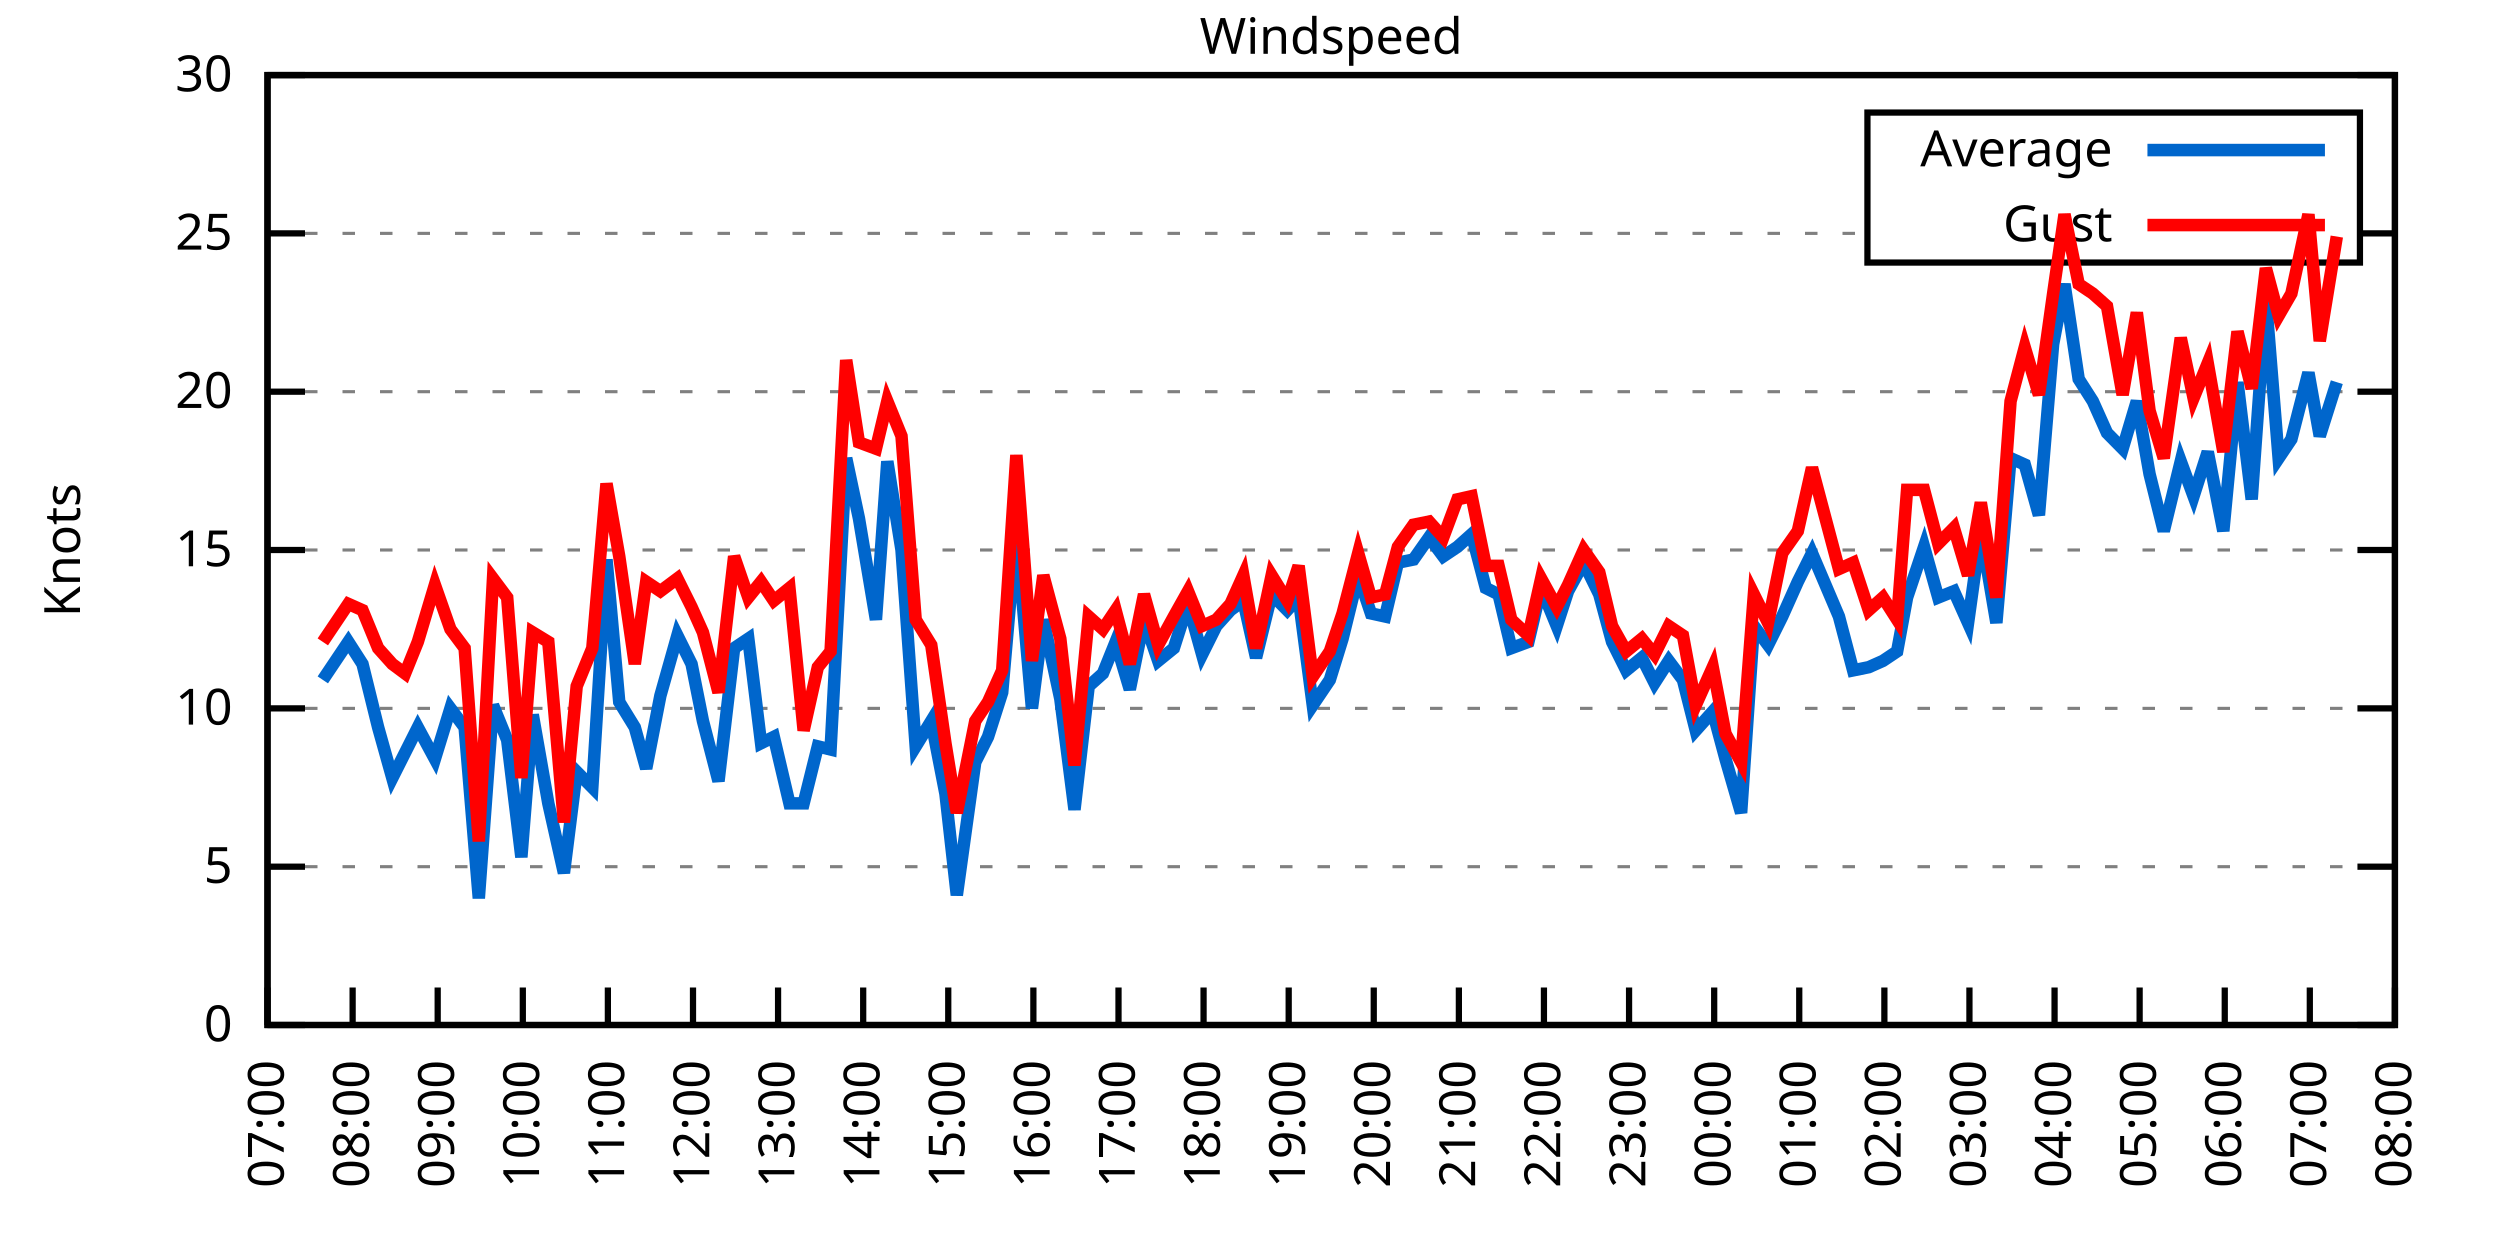
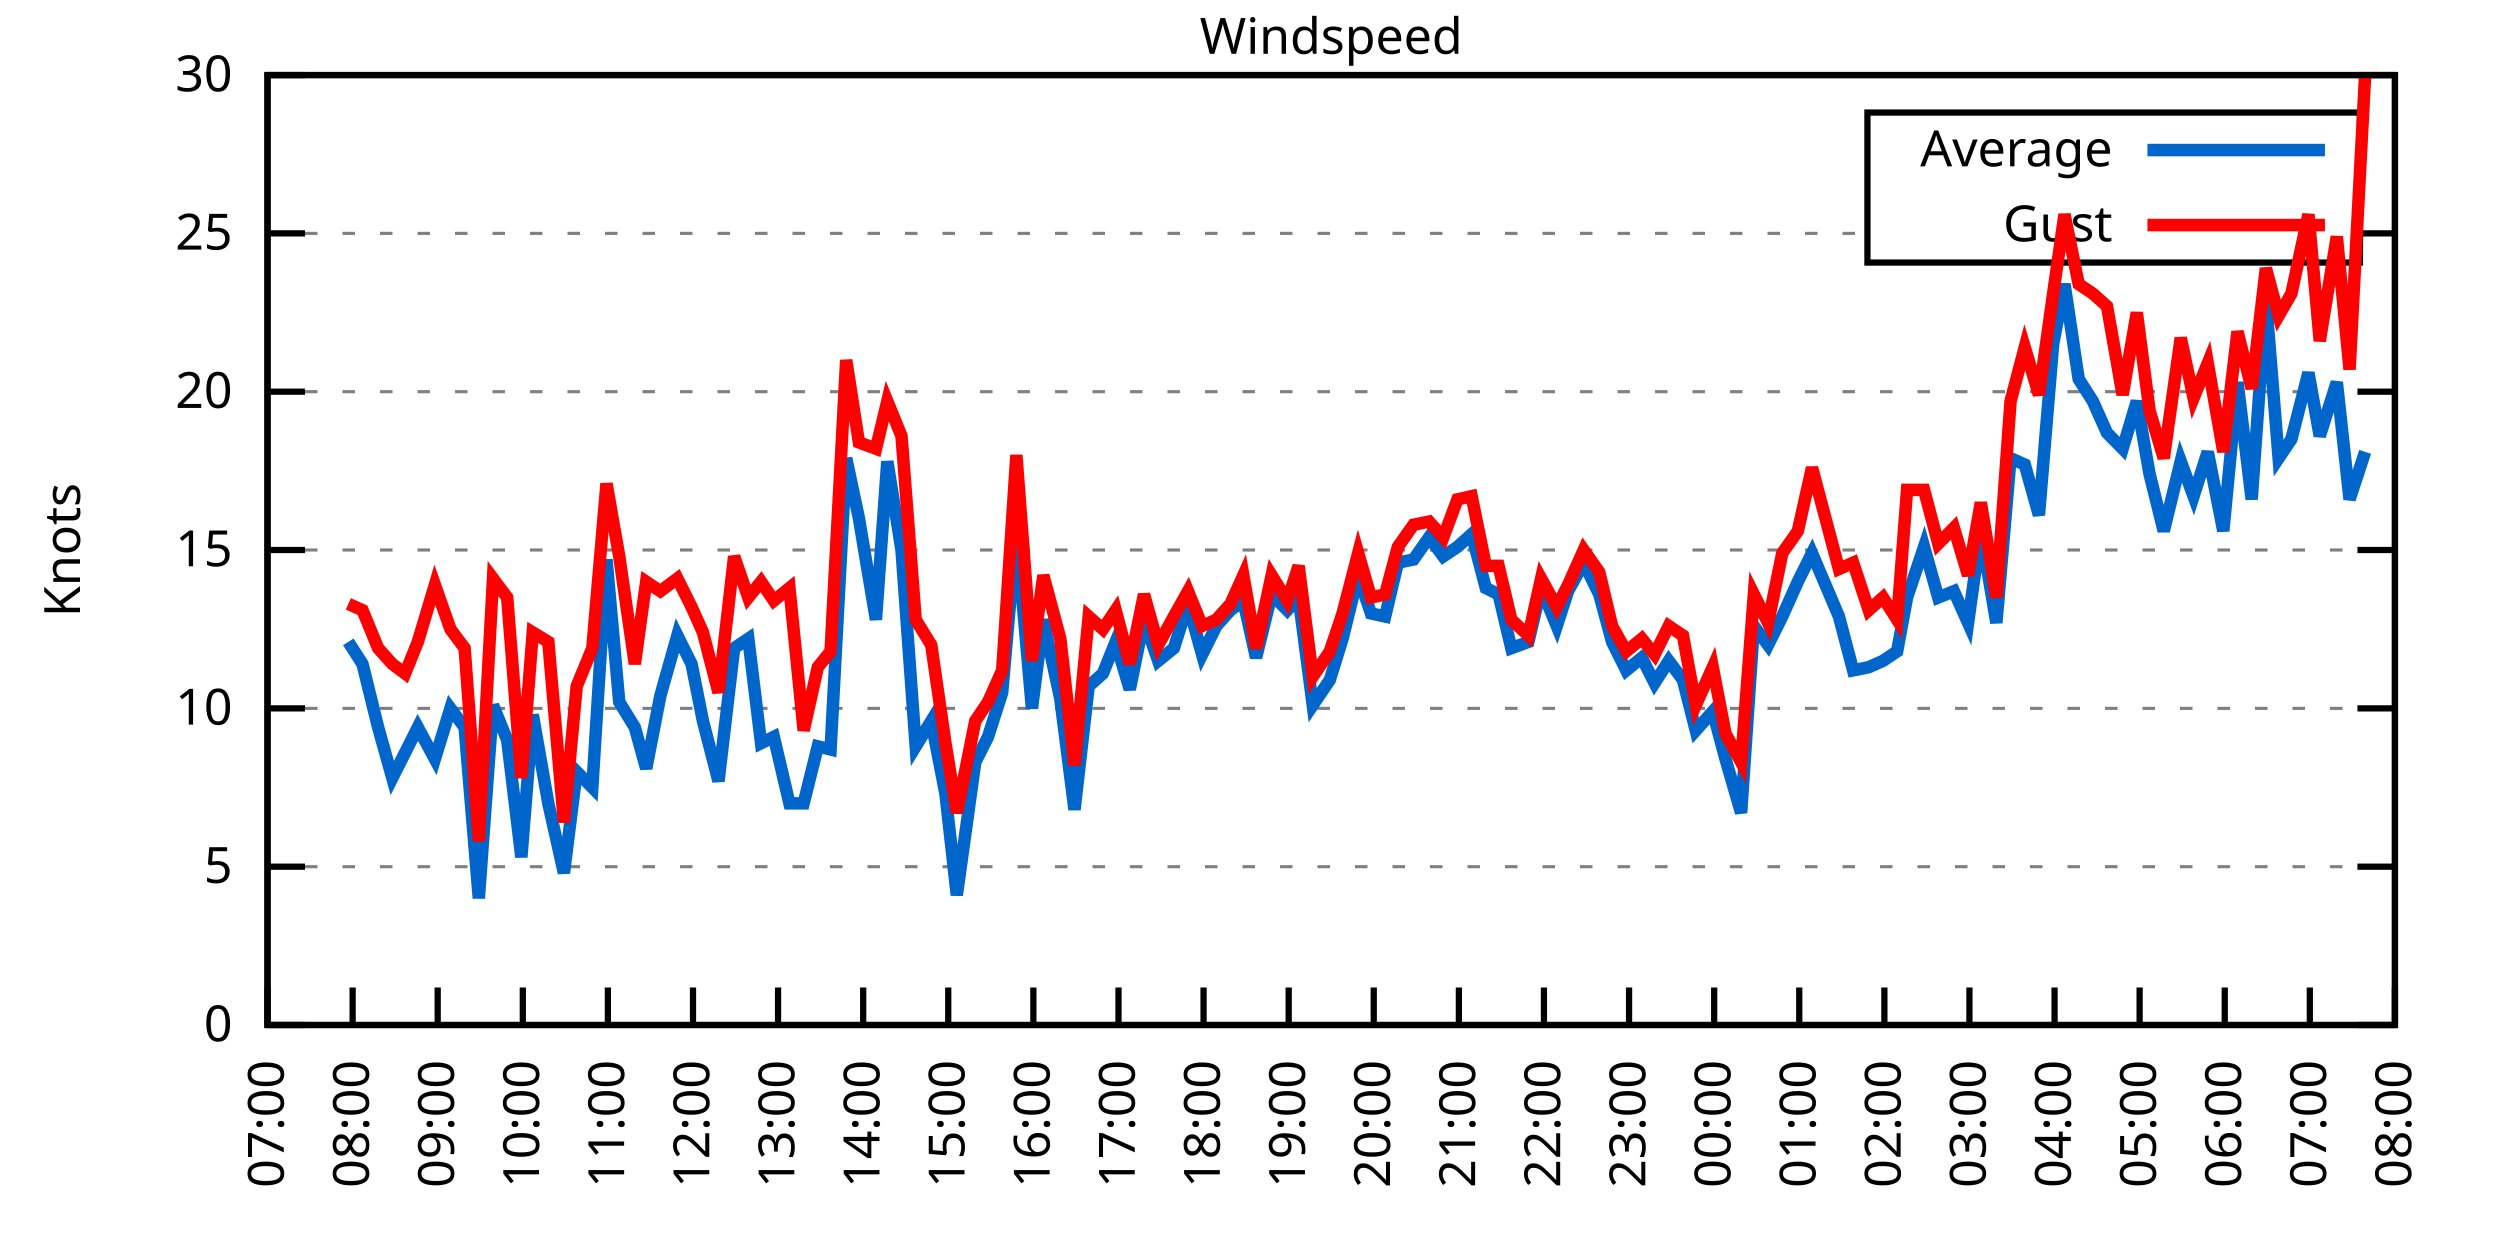
<svg xmlns="http://www.w3.org/2000/svg" xmlns:xlink="http://www.w3.org/1999/xlink" width="400" height="200" viewBox="0 0 400 200">
  <g id="gnuplot_canvas">
    <rect x="0" y="0" width="400" height="200" fill="none" />
    <defs>
      <circle id="gpDot" r="0.5" stroke-width="0.5" stroke="currentColor" />
      <path id="gpPt0" stroke-width="0.333" stroke="currentColor" d="M-1,0 h2 M0,-1 v2" />
      <path id="gpPt1" stroke-width="0.333" stroke="currentColor" d="M-1,-1 L1,1 M1,-1 L-1,1" />
      <path id="gpPt2" stroke-width="0.333" stroke="currentColor" d="M-1,0 L1,0 M0,-1 L0,1 M-1,-1 L1,1 M-1,1 L1,-1" />
      <rect id="gpPt3" stroke-width="0.333" stroke="currentColor" x="-1" y="-1" width="2" height="2" />
      <rect id="gpPt4" stroke-width="0.333" stroke="currentColor" fill="currentColor" x="-1" y="-1" width="2" height="2" />
      <circle id="gpPt5" stroke-width="0.333" stroke="currentColor" cx="0" cy="0" r="1" />
      <use xlink:href="#gpPt5" id="gpPt6" fill="currentColor" stroke="none" />
      <path id="gpPt7" stroke-width="0.333" stroke="currentColor" d="M0,-1.33 L-1.33,0.67 L1.33,0.67 z" />
      <use xlink:href="#gpPt7" id="gpPt8" fill="currentColor" stroke="none" />
      <use xlink:href="#gpPt7" id="gpPt9" stroke="currentColor" transform="rotate(180)" />
      <use xlink:href="#gpPt9" id="gpPt10" fill="currentColor" stroke="none" />
      <use xlink:href="#gpPt3" id="gpPt11" stroke="currentColor" transform="rotate(45)" />
      <use xlink:href="#gpPt11" id="gpPt12" fill="currentColor" stroke="none" />
      <path id="gpPt13" stroke-width="0.333" stroke="currentColor" d="M0,1.330 L1.265,0.411 L0.782,-1.067 L-0.782,-1.076 L-1.265,0.411 z" />
      <use xlink:href="#gpPt13" id="gpPt14" fill="currentColor" stroke="none" />
      <filter id="textbox" filterUnits="objectBoundingBox" x="0" y="0" height="1" width="1">
        <feFlood flood-color="white" flood-opacity="1" result="bgnd" />
        <feComposite in="SourceGraphic" in2="bgnd" operator="atop" />
      </filter>
      <filter id="greybox" filterUnits="objectBoundingBox" x="0" y="0" height="1" width="1">
        <feFlood flood-color="lightgrey" flood-opacity="1" result="grey" />
        <feComposite in="SourceGraphic" in2="grey" operator="atop" />
      </filter>
    </defs>
    <g fill="none" color="white" stroke="currentColor" stroke-width="1.00" stroke-linecap="butt" stroke-linejoin="miter">
</g>
    <g fill="none" color="black" stroke="currentColor" stroke-width="1.00" stroke-linecap="butt" stroke-linejoin="miter">
      <g stroke="none" shape-rendering="crispEdges">
        <polygon fill="rgb(255, 255, 255)" points="42.80,164.00 383.18,164.00 383.18,12.02 42.80,12.02 " />
      </g>
    </g>
    <g fill="none" color="black" stroke="currentColor" stroke-width="1.00" stroke-linecap="butt" stroke-linejoin="miter">
</g>
    <g fill="none" color="black" stroke="black" stroke-width="0.50" stroke-linecap="butt" stroke-linejoin="miter">
</g>
    <g fill="none" color="gray" stroke="currentColor" stroke-width="0.50" stroke-linecap="butt" stroke-linejoin="miter">
      <path stroke="gray" stroke-dasharray="2,4" class="gridline" d="M42.80,164.00 L383.19,164.00  " />
    </g>
    <g fill="none" color="gray" stroke="gray" stroke-width="1.00" stroke-linecap="butt" stroke-linejoin="miter">
</g>
    <g fill="none" color="black" stroke="currentColor" stroke-width="1.00" stroke-linecap="butt" stroke-linejoin="miter">
      <path stroke="black" d="M42.80,164.00 L48.80,164.00 M383.19,164.00 L377.19,164.00  " />
      <g transform="translate(37.20,166.60)" stroke="none" fill="black" font-family="Sans" font-size="8.00" text-anchor="end">
        <text>
          <tspan font-family="Sans"> 0</tspan>
        </text>
      </g>
    </g>
    <g fill="none" color="black" stroke="currentColor" stroke-width="1.00" stroke-linecap="butt" stroke-linejoin="miter">
</g>
    <g fill="none" color="black" stroke="black" stroke-width="0.50" stroke-linecap="butt" stroke-linejoin="miter">
</g>
    <g fill="none" color="gray" stroke="currentColor" stroke-width="0.50" stroke-linecap="butt" stroke-linejoin="miter">
      <path stroke="gray" stroke-dasharray="2,4" class="gridline" d="M42.80,138.67 L383.19,138.67  " />
    </g>
    <g fill="none" color="gray" stroke="gray" stroke-width="1.00" stroke-linecap="butt" stroke-linejoin="miter">
</g>
    <g fill="none" color="black" stroke="currentColor" stroke-width="1.00" stroke-linecap="butt" stroke-linejoin="miter">
      <path stroke="black" d="M42.80,138.67 L48.80,138.67 M383.19,138.67 L377.19,138.67  " />
      <g transform="translate(37.20,141.27)" stroke="none" fill="black" font-family="Sans" font-size="8.00" text-anchor="end">
        <text>
          <tspan font-family="Sans"> 5</tspan>
        </text>
      </g>
    </g>
    <g fill="none" color="black" stroke="currentColor" stroke-width="1.00" stroke-linecap="butt" stroke-linejoin="miter">
</g>
    <g fill="none" color="black" stroke="black" stroke-width="0.50" stroke-linecap="butt" stroke-linejoin="miter">
</g>
    <g fill="none" color="gray" stroke="currentColor" stroke-width="0.50" stroke-linecap="butt" stroke-linejoin="miter">
      <path stroke="gray" stroke-dasharray="2,4" class="gridline" d="M42.80,113.34 L383.19,113.34  " />
    </g>
    <g fill="none" color="gray" stroke="gray" stroke-width="1.00" stroke-linecap="butt" stroke-linejoin="miter">
</g>
    <g fill="none" color="black" stroke="currentColor" stroke-width="1.00" stroke-linecap="butt" stroke-linejoin="miter">
      <path stroke="black" d="M42.80,113.34 L48.80,113.34 M383.19,113.34 L377.19,113.34  " />
      <g transform="translate(37.20,115.94)" stroke="none" fill="black" font-family="Sans" font-size="8.00" text-anchor="end">
        <text>
          <tspan font-family="Sans"> 10</tspan>
        </text>
      </g>
    </g>
    <g fill="none" color="black" stroke="currentColor" stroke-width="1.00" stroke-linecap="butt" stroke-linejoin="miter">
</g>
    <g fill="none" color="black" stroke="black" stroke-width="0.50" stroke-linecap="butt" stroke-linejoin="miter">
</g>
    <g fill="none" color="gray" stroke="currentColor" stroke-width="0.50" stroke-linecap="butt" stroke-linejoin="miter">
      <path stroke="gray" stroke-dasharray="2,4" class="gridline" d="M42.80,88.00 L383.19,88.00  " />
    </g>
    <g fill="none" color="gray" stroke="gray" stroke-width="1.00" stroke-linecap="butt" stroke-linejoin="miter">
</g>
    <g fill="none" color="black" stroke="currentColor" stroke-width="1.00" stroke-linecap="butt" stroke-linejoin="miter">
      <path stroke="black" d="M42.80,88.00 L48.80,88.00 M383.19,88.00 L377.19,88.00  " />
      <g transform="translate(37.20,90.60)" stroke="none" fill="black" font-family="Sans" font-size="8.00" text-anchor="end">
        <text>
          <tspan font-family="Sans"> 15</tspan>
        </text>
      </g>
    </g>
    <g fill="none" color="black" stroke="currentColor" stroke-width="1.00" stroke-linecap="butt" stroke-linejoin="miter">
</g>
    <g fill="none" color="black" stroke="black" stroke-width="0.50" stroke-linecap="butt" stroke-linejoin="miter">
</g>
    <g fill="none" color="gray" stroke="currentColor" stroke-width="0.50" stroke-linecap="butt" stroke-linejoin="miter">
      <path stroke="gray" stroke-dasharray="2,4" class="gridline" d="M42.80,62.67 L383.19,62.67  " />
    </g>
    <g fill="none" color="gray" stroke="gray" stroke-width="1.00" stroke-linecap="butt" stroke-linejoin="miter">
</g>
    <g fill="none" color="black" stroke="currentColor" stroke-width="1.00" stroke-linecap="butt" stroke-linejoin="miter">
      <path stroke="black" d="M42.80,62.67 L48.80,62.67 M383.19,62.67 L377.19,62.67  " />
      <g transform="translate(37.20,65.27)" stroke="none" fill="black" font-family="Sans" font-size="8.00" text-anchor="end">
        <text>
          <tspan font-family="Sans"> 20</tspan>
        </text>
      </g>
    </g>
    <g fill="none" color="black" stroke="currentColor" stroke-width="1.00" stroke-linecap="butt" stroke-linejoin="miter">
</g>
    <g fill="none" color="black" stroke="black" stroke-width="0.50" stroke-linecap="butt" stroke-linejoin="miter">
</g>
    <g fill="none" color="gray" stroke="currentColor" stroke-width="0.50" stroke-linecap="butt" stroke-linejoin="miter">
      <path stroke="gray" stroke-dasharray="2,4" class="gridline" d="M42.80,37.34 L298.79,37.34 M377.59,37.34 L383.19,37.34  " />
    </g>
    <g fill="none" color="gray" stroke="gray" stroke-width="1.00" stroke-linecap="butt" stroke-linejoin="miter">
</g>
    <g fill="none" color="black" stroke="currentColor" stroke-width="1.00" stroke-linecap="butt" stroke-linejoin="miter">
      <path stroke="black" d="M42.80,37.34 L48.80,37.34 M383.19,37.34 L377.19,37.34  " />
      <g transform="translate(37.20,39.94)" stroke="none" fill="black" font-family="Sans" font-size="8.00" text-anchor="end">
        <text>
          <tspan font-family="Sans"> 25</tspan>
        </text>
      </g>
    </g>
    <g fill="none" color="black" stroke="currentColor" stroke-width="1.00" stroke-linecap="butt" stroke-linejoin="miter">
</g>
    <g fill="none" color="black" stroke="black" stroke-width="0.50" stroke-linecap="butt" stroke-linejoin="miter">
</g>
    <g fill="none" color="gray" stroke="currentColor" stroke-width="0.50" stroke-linecap="butt" stroke-linejoin="miter">
      <path stroke="gray" stroke-dasharray="2,4" class="gridline" d="M42.80,12.01 L383.19,12.01  " />
    </g>
    <g fill="none" color="gray" stroke="gray" stroke-width="1.00" stroke-linecap="butt" stroke-linejoin="miter">
</g>
    <g fill="none" color="black" stroke="currentColor" stroke-width="1.00" stroke-linecap="butt" stroke-linejoin="miter">
      <path stroke="black" d="M42.80,12.01 L48.80,12.01 M383.19,12.01 L377.19,12.01  " />
      <g transform="translate(37.20,14.61)" stroke="none" fill="black" font-family="Sans" font-size="8.00" text-anchor="end">
        <text>
          <tspan font-family="Sans"> 30</tspan>
        </text>
      </g>
    </g>
    <g fill="none" color="black" stroke="currentColor" stroke-width="1.00" stroke-linecap="butt" stroke-linejoin="miter">
      <path stroke="black" d="M42.80,164.00 L42.80,158.00  " />
      <g transform="translate(45.40,169.60) rotate(270.00)" stroke="none" fill="black" font-family="Sans" font-size="8.00" text-anchor="end">
        <text>
          <tspan font-family="Sans">07:00</tspan>
        </text>
      </g>
    </g>
    <g fill="none" color="black" stroke="currentColor" stroke-width="1.00" stroke-linecap="butt" stroke-linejoin="miter">
      <path stroke="black" d="M56.42,164.00 L56.42,158.00  " />
      <g transform="translate(59.02,169.60) rotate(270.00)" stroke="none" fill="black" font-family="Sans" font-size="8.00" text-anchor="end">
        <text>
          <tspan font-family="Sans">08:00</tspan>
        </text>
      </g>
    </g>
    <g fill="none" color="black" stroke="currentColor" stroke-width="1.00" stroke-linecap="butt" stroke-linejoin="miter">
      <path stroke="black" d="M70.03,164.00 L70.03,158.00  " />
      <g transform="translate(72.63,169.60) rotate(270.00)" stroke="none" fill="black" font-family="Sans" font-size="8.00" text-anchor="end">
        <text>
          <tspan font-family="Sans">09:00</tspan>
        </text>
      </g>
    </g>
    <g fill="none" color="black" stroke="currentColor" stroke-width="1.00" stroke-linecap="butt" stroke-linejoin="miter">
      <path stroke="black" d="M83.65,164.00 L83.65,158.00  " />
      <g transform="translate(86.25,169.60) rotate(270.00)" stroke="none" fill="black" font-family="Sans" font-size="8.00" text-anchor="end">
        <text>
          <tspan font-family="Sans">10:00</tspan>
        </text>
      </g>
    </g>
    <g fill="none" color="black" stroke="currentColor" stroke-width="1.00" stroke-linecap="butt" stroke-linejoin="miter">
      <path stroke="black" d="M97.26,164.00 L97.26,158.00  " />
      <g transform="translate(99.86,169.60) rotate(270.00)" stroke="none" fill="black" font-family="Sans" font-size="8.00" text-anchor="end">
        <text>
          <tspan font-family="Sans">11:00</tspan>
        </text>
      </g>
    </g>
    <g fill="none" color="black" stroke="currentColor" stroke-width="1.00" stroke-linecap="butt" stroke-linejoin="miter">
      <path stroke="black" d="M110.88,164.00 L110.88,158.00  " />
      <g transform="translate(113.48,169.60) rotate(270.00)" stroke="none" fill="black" font-family="Sans" font-size="8.00" text-anchor="end">
        <text>
          <tspan font-family="Sans">12:00</tspan>
        </text>
      </g>
    </g>
    <g fill="none" color="black" stroke="currentColor" stroke-width="1.00" stroke-linecap="butt" stroke-linejoin="miter">
      <path stroke="black" d="M124.49,164.00 L124.49,158.00  " />
      <g transform="translate(127.09,169.60) rotate(270.00)" stroke="none" fill="black" font-family="Sans" font-size="8.00" text-anchor="end">
        <text>
          <tspan font-family="Sans">13:00</tspan>
        </text>
      </g>
    </g>
    <g fill="none" color="black" stroke="currentColor" stroke-width="1.00" stroke-linecap="butt" stroke-linejoin="miter">
      <path stroke="black" d="M138.11,164.00 L138.11,158.00  " />
      <g transform="translate(140.71,169.60) rotate(270.00)" stroke="none" fill="black" font-family="Sans" font-size="8.00" text-anchor="end">
        <text>
          <tspan font-family="Sans">14:00</tspan>
        </text>
      </g>
    </g>
    <g fill="none" color="black" stroke="currentColor" stroke-width="1.00" stroke-linecap="butt" stroke-linejoin="miter">
      <path stroke="black" d="M151.72,164.00 L151.72,158.00  " />
      <g transform="translate(154.32,169.60) rotate(270.00)" stroke="none" fill="black" font-family="Sans" font-size="8.00" text-anchor="end">
        <text>
          <tspan font-family="Sans">15:00</tspan>
        </text>
      </g>
    </g>
    <g fill="none" color="black" stroke="currentColor" stroke-width="1.00" stroke-linecap="butt" stroke-linejoin="miter">
      <path stroke="black" d="M165.34,164.00 L165.34,158.00  " />
      <g transform="translate(167.94,169.60) rotate(270.00)" stroke="none" fill="black" font-family="Sans" font-size="8.00" text-anchor="end">
        <text>
          <tspan font-family="Sans">16:00</tspan>
        </text>
      </g>
    </g>
    <g fill="none" color="black" stroke="currentColor" stroke-width="1.00" stroke-linecap="butt" stroke-linejoin="miter">
      <path stroke="black" d="M178.96,164.00 L178.96,158.00  " />
      <g transform="translate(181.56,169.60) rotate(270.00)" stroke="none" fill="black" font-family="Sans" font-size="8.00" text-anchor="end">
        <text>
          <tspan font-family="Sans">17:00</tspan>
        </text>
      </g>
    </g>
    <g fill="none" color="black" stroke="currentColor" stroke-width="1.00" stroke-linecap="butt" stroke-linejoin="miter">
      <path stroke="black" d="M192.57,164.00 L192.57,158.00  " />
      <g transform="translate(195.17,169.60) rotate(270.00)" stroke="none" fill="black" font-family="Sans" font-size="8.00" text-anchor="end">
        <text>
          <tspan font-family="Sans">18:00</tspan>
        </text>
      </g>
    </g>
    <g fill="none" color="black" stroke="currentColor" stroke-width="1.00" stroke-linecap="butt" stroke-linejoin="miter">
      <path stroke="black" d="M206.19,164.00 L206.19,158.00  " />
      <g transform="translate(208.79,169.60) rotate(270.00)" stroke="none" fill="black" font-family="Sans" font-size="8.00" text-anchor="end">
        <text>
          <tspan font-family="Sans">19:00</tspan>
        </text>
      </g>
    </g>
    <g fill="none" color="black" stroke="currentColor" stroke-width="1.00" stroke-linecap="butt" stroke-linejoin="miter">
      <path stroke="black" d="M219.80,164.00 L219.80,158.00  " />
      <g transform="translate(222.40,169.60) rotate(270.00)" stroke="none" fill="black" font-family="Sans" font-size="8.00" text-anchor="end">
        <text>
          <tspan font-family="Sans">20:00</tspan>
        </text>
      </g>
    </g>
    <g fill="none" color="black" stroke="currentColor" stroke-width="1.00" stroke-linecap="butt" stroke-linejoin="miter">
      <path stroke="black" d="M233.42,164.00 L233.42,158.00  " />
      <g transform="translate(236.02,169.60) rotate(270.00)" stroke="none" fill="black" font-family="Sans" font-size="8.00" text-anchor="end">
        <text>
          <tspan font-family="Sans">21:00</tspan>
        </text>
      </g>
    </g>
    <g fill="none" color="black" stroke="currentColor" stroke-width="1.00" stroke-linecap="butt" stroke-linejoin="miter">
      <path stroke="black" d="M247.03,164.00 L247.03,158.00  " />
      <g transform="translate(249.63,169.60) rotate(270.00)" stroke="none" fill="black" font-family="Sans" font-size="8.00" text-anchor="end">
        <text>
          <tspan font-family="Sans">22:00</tspan>
        </text>
      </g>
    </g>
    <g fill="none" color="black" stroke="currentColor" stroke-width="1.00" stroke-linecap="butt" stroke-linejoin="miter">
      <path stroke="black" d="M260.65,164.00 L260.65,158.00  " />
      <g transform="translate(263.25,169.60) rotate(270.00)" stroke="none" fill="black" font-family="Sans" font-size="8.00" text-anchor="end">
        <text>
          <tspan font-family="Sans">23:00</tspan>
        </text>
      </g>
    </g>
    <g fill="none" color="black" stroke="currentColor" stroke-width="1.00" stroke-linecap="butt" stroke-linejoin="miter">
      <path stroke="black" d="M274.27,164.00 L274.27,158.00  " />
      <g transform="translate(276.87,169.60) rotate(270.00)" stroke="none" fill="black" font-family="Sans" font-size="8.00" text-anchor="end">
        <text>
          <tspan font-family="Sans">00:00</tspan>
        </text>
      </g>
    </g>
    <g fill="none" color="black" stroke="currentColor" stroke-width="1.00" stroke-linecap="butt" stroke-linejoin="miter">
      <path stroke="black" d="M287.88,164.00 L287.88,158.00  " />
      <g transform="translate(290.48,169.60) rotate(270.00)" stroke="none" fill="black" font-family="Sans" font-size="8.00" text-anchor="end">
        <text>
          <tspan font-family="Sans">01:00</tspan>
        </text>
      </g>
    </g>
    <g fill="none" color="black" stroke="currentColor" stroke-width="1.00" stroke-linecap="butt" stroke-linejoin="miter">
      <path stroke="black" d="M301.50,164.00 L301.50,158.00  " />
      <g transform="translate(304.10,169.60) rotate(270.00)" stroke="none" fill="black" font-family="Sans" font-size="8.00" text-anchor="end">
        <text>
          <tspan font-family="Sans">02:00</tspan>
        </text>
      </g>
    </g>
    <g fill="none" color="black" stroke="currentColor" stroke-width="1.00" stroke-linecap="butt" stroke-linejoin="miter">
      <path stroke="black" d="M315.11,164.00 L315.11,158.00  " />
      <g transform="translate(317.71,169.60) rotate(270.00)" stroke="none" fill="black" font-family="Sans" font-size="8.00" text-anchor="end">
        <text>
          <tspan font-family="Sans">03:00</tspan>
        </text>
      </g>
    </g>
    <g fill="none" color="black" stroke="currentColor" stroke-width="1.00" stroke-linecap="butt" stroke-linejoin="miter">
      <path stroke="black" d="M328.73,164.00 L328.73,158.00  " />
      <g transform="translate(331.33,169.60) rotate(270.00)" stroke="none" fill="black" font-family="Sans" font-size="8.00" text-anchor="end">
        <text>
          <tspan font-family="Sans">04:00</tspan>
        </text>
      </g>
    </g>
    <g fill="none" color="black" stroke="currentColor" stroke-width="1.00" stroke-linecap="butt" stroke-linejoin="miter">
      <path stroke="black" d="M342.34,164.00 L342.34,158.00  " />
      <g transform="translate(344.94,169.60) rotate(270.00)" stroke="none" fill="black" font-family="Sans" font-size="8.00" text-anchor="end">
        <text>
          <tspan font-family="Sans">05:00</tspan>
        </text>
      </g>
    </g>
    <g fill="none" color="black" stroke="currentColor" stroke-width="1.00" stroke-linecap="butt" stroke-linejoin="miter">
      <path stroke="black" d="M355.96,164.00 L355.96,158.00  " />
      <g transform="translate(358.56,169.60) rotate(270.00)" stroke="none" fill="black" font-family="Sans" font-size="8.00" text-anchor="end">
        <text>
          <tspan font-family="Sans">06:00</tspan>
        </text>
      </g>
    </g>
    <g fill="none" color="black" stroke="currentColor" stroke-width="1.00" stroke-linecap="butt" stroke-linejoin="miter">
      <path stroke="black" d="M369.57,164.00 L369.57,158.00  " />
      <g transform="translate(372.17,169.60) rotate(270.00)" stroke="none" fill="black" font-family="Sans" font-size="8.00" text-anchor="end">
        <text>
          <tspan font-family="Sans">07:00</tspan>
        </text>
      </g>
    </g>
    <g fill="none" color="black" stroke="currentColor" stroke-width="1.00" stroke-linecap="butt" stroke-linejoin="miter">
      <path stroke="black" d="M383.19,164.00 L383.19,158.00  " />
      <g transform="translate(385.79,169.60) rotate(270.00)" stroke="none" fill="black" font-family="Sans" font-size="8.00" text-anchor="end">
        <text>
          <tspan font-family="Sans">08:00</tspan>
        </text>
      </g>
    </g>
    <g fill="none" color="black" stroke="currentColor" stroke-width="1.00" stroke-linecap="butt" stroke-linejoin="miter">
</g>
    <g fill="none" color="black" stroke="currentColor" stroke-width="1.00" stroke-linecap="butt" stroke-linejoin="miter">
      <path stroke="black" d="M42.80,12.01 L42.80,164.00 L383.19,164.00 L383.19,12.01 L42.80,12.01 Z  " />
    </g>
    <g fill="none" color="black" stroke="currentColor" stroke-width="1.00" stroke-linecap="butt" stroke-linejoin="miter">
</g>
    <g fill="none" color="black" stroke="currentColor" stroke-width="1.00" stroke-linecap="butt" stroke-linejoin="miter">
      <path stroke="black" d="M298.79,42.01 L298.79,18.01 L377.59,18.01 L377.59,42.01 L298.79,42.01 Z  " />
    </g>
    <g id="Windspeed_plot_1">
      <g fill="none" color="white" stroke="black" stroke-width="2.00" stroke-linecap="butt" stroke-linejoin="miter">
</g>
      <g fill="none" color="black" stroke="currentColor" stroke-width="2.00" stroke-linecap="butt" stroke-linejoin="miter">
        <g transform="translate(337.99,26.61)" stroke="none" fill="black" font-family="Sans" font-size="8.00" text-anchor="end">
          <text>
            <tspan font-family="Sans">Average</tspan>
          </text>
        </g>
      </g>
      <g fill="none" color="black" stroke="currentColor" stroke-width="2.00" stroke-linecap="butt" stroke-linejoin="miter">
-         <path stroke="rgb(  0, 102, 204)" d="M343.59,24.01 L371.99,24.01 M51.65,108.78 L55.73,102.70 L58.00,106.24 L60.50,116.38 L62.77,124.48 L64.81,120.43   L66.85,116.38 L69.58,121.44 L72.07,113.34 L74.34,116.38 L76.61,143.73 L78.88,112.83 L81.15,118.40 L83.42,137.15   L85.24,114.35 L87.73,128.54 L90.23,139.68 L92.27,123.47 L94.77,126.00 L97.04,89.52 L99.08,112.32 L101.57,116.38   L103.39,122.96 L105.66,111.31 L108.38,101.68 L110.65,106.24 L112.47,115.36 L114.96,124.99 L117.46,103.71 L119.73,102.19   L121.77,118.91 L123.81,117.90 L126.31,128.54 L128.58,128.54 L130.85,119.42 L132.89,119.92 L135.39,73.31 L137.43,82.94   L140.15,99.15 L141.97,73.82 L144.24,88.00 L146.51,119.42 L149.00,115.36 L151.27,127.02 L153.09,143.23 L156.04,121.95   L158.08,117.90 L160.35,110.80 L162.62,84.97 L165.11,113.34 L166.93,99.15 L169.65,111.82 L171.92,129.55 L174.19,109.79   L176.46,107.76 L178.50,102.70 L180.77,110.30 L183.04,99.15 L185.31,105.74 L187.81,103.71 L190.08,96.62 L192.34,104.72   L194.61,100.16 L196.88,97.63 L198.93,96.11 L200.97,105.23 L203.46,95.10 L205.96,97.63 L207.78,95.60 L210.04,112.83   L212.77,108.78 L214.81,102.19 L217.31,92.06 L219.35,98.14 L221.62,98.64 L223.66,90.03 L226.16,89.52 L228.65,85.98   L230.92,89.02 L233.19,87.50 L235.46,85.47 L237.73,94.08 L239.77,95.10 L241.81,103.71 L244.54,102.70 L246.58,94.08   L249.08,100.16 L250.89,94.59 L253.39,90.03 L255.88,95.10 L257.93,102.70 L260.20,107.26 L262.69,105.23 L264.73,109.28   L267.00,105.74 L269.27,108.78 L271.32,116.88 L274.04,113.84 L276.08,121.44 L278.58,130.06 L280.62,100.16 L282.89,103.20   L285.16,98.64 L287.65,93.07 L289.92,88.51 L294.23,98.64 L296.50,107.26 L299.00,106.75 L301.27,105.74 L303.54,104.22   L305.13,95.60 L307.85,87.50 L310.12,95.60 L312.62,94.59 L314.89,99.66 L316.93,84.97 L319.42,99.66 L321.69,73.31   L323.96,74.33 L326.23,82.43 L328.50,55.07 L330.32,45.45 L332.59,60.65 L334.85,64.19 L337.12,69.26 L339.62,71.79   L341.89,64.19 L343.93,75.85 L346.20,84.97 L348.92,73.82 L350.97,79.39 L353.24,72.30 L355.73,84.97 L358.00,61.15   L360.27,79.90 L362.54,47.98 L364.58,73.31 L366.62,70.27 L369.35,59.63 L371.16,69.77 L373.89,61.15  " />
+         <path stroke="rgb(  0, 102, 204)" d="M343.59,24.01 L371.99,24.01 M55.73,102.70 L58.00,106.24 L60.50,116.38 L62.77,124.48 L64.81,120.43 L66.85,116.38   L69.58,121.44 L72.07,113.34 L74.34,116.38 L76.61,143.73 L78.88,112.83 L81.15,118.40 L83.42,137.15 L85.24,114.35   L87.73,128.54 L90.23,139.68 L92.27,123.47 L94.77,126.00 L97.04,89.52 L99.08,112.32 L101.57,116.38 L103.39,122.96   L105.66,111.31 L108.38,101.68 L110.65,106.24 L112.47,115.36 L114.96,124.99 L117.46,103.71 L119.73,102.19 L121.77,118.91   L123.81,117.90 L126.31,128.54 L128.58,128.54 L130.85,119.42 L132.89,119.92 L135.39,73.31 L137.43,82.94 L140.15,99.15   L141.97,73.82 L144.24,88.00 L146.51,119.42 L149.00,115.36 L151.27,127.02 L153.09,143.23 L156.04,121.95 L158.08,117.90   L160.35,110.80 L162.62,84.97 L165.11,113.34 L166.93,99.15 L169.65,111.82 L171.92,129.55 L174.19,109.79 L176.46,107.76   L178.50,102.70 L180.77,110.30 L183.04,99.15 L185.31,105.74 L187.81,103.71 L190.08,96.62 L192.34,104.72 L194.61,100.16   L196.88,97.63 L198.93,96.11 L200.97,105.23 L203.46,95.10 L205.96,97.63 L207.78,95.60 L210.04,112.83 L212.77,108.78   L214.81,102.19 L217.31,92.06 L219.35,98.14 L221.62,98.64 L223.66,90.03 L226.16,89.52 L228.65,85.98 L230.92,89.02   L233.19,87.50 L235.46,85.47 L237.73,94.08 L239.77,95.10 L241.81,103.71 L244.54,102.70 L246.58,94.08 L249.08,100.16   L250.89,94.59 L253.39,90.03 L255.88,95.10 L257.93,102.70 L260.20,107.26 L262.69,105.23 L264.73,109.28 L267.00,105.74   L269.27,108.78 L271.32,116.88 L274.04,113.84 L276.08,121.44 L278.58,130.06 L280.62,100.16 L282.89,103.20 L285.16,98.64   L287.65,93.07 L289.92,88.51 L294.23,98.64 L296.50,107.26 L299.00,106.75 L301.27,105.74 L303.54,104.22 L305.13,95.60   L307.85,87.50 L310.12,95.60 L312.62,94.59 L314.89,99.66 L316.93,84.97 L319.42,99.66 L321.69,73.31 L323.96,74.33   L326.23,82.43 L328.50,55.07 L330.32,45.45 L332.59,60.65 L334.85,64.19 L337.12,69.26 L339.62,71.79 L341.89,64.19   L343.93,75.85 L346.20,84.97 L348.92,73.82 L350.97,79.39 L353.24,72.30 L355.73,84.97 L358.00,61.15 L360.27,79.90   L362.54,47.98 L364.58,73.31 L366.62,70.27 L369.35,59.63 L371.16,69.77 L373.89,61.15 L375.93,79.90 L378.42,72.30    " />
      </g>
    </g>
    <g id="Windspeed_plot_2">
      <g fill="none" color="black" stroke="currentColor" stroke-width="2.00" stroke-linecap="butt" stroke-linejoin="miter">
        <g transform="translate(337.99,38.61)" stroke="none" fill="black" font-family="Sans" font-size="8.00" text-anchor="end">
          <text>
            <tspan font-family="Sans">Gust</tspan>
          </text>
        </g>
      </g>
      <g fill="none" color="black" stroke="currentColor" stroke-width="2.00" stroke-linecap="butt" stroke-linejoin="miter">
-         <path stroke="rgb(255,   0,   0)" d="M343.59,36.01 L371.99,36.01 M51.65,102.70 L55.73,96.62 L58.00,97.63 L60.50,103.71 L62.77,106.24 L64.81,107.76   L66.85,102.70 L69.58,93.58 L72.07,100.67 L74.34,103.71 L76.61,134.62 L78.88,92.56 L81.15,95.60 L83.42,124.48   L85.24,101.18 L87.73,102.70 L90.23,131.58 L92.27,109.79 L94.77,103.71 L97.04,77.37 L99.08,89.02 L101.57,106.24   L103.39,93.07 L105.66,94.59 L108.38,92.56 L110.65,97.12 L112.47,101.18 L114.96,110.80 L117.46,89.02 L119.73,95.60   L121.77,93.07 L123.81,96.11 L126.31,94.08 L128.58,116.88 L130.85,106.75 L132.89,104.22 L135.39,57.61 L137.43,70.78   L140.15,71.79 L141.97,64.19 L144.24,69.77 L146.51,99.15 L149.00,103.20 L151.27,118.91 L153.09,130.06 L156.04,115.36   L158.08,112.32 L160.35,107.26 L162.62,72.81 L165.11,105.74 L166.93,92.06 L169.65,102.19 L171.92,122.46 L174.19,98.64   L176.46,100.67 L178.50,97.63 L180.77,106.24 L183.04,95.10 L185.31,103.20 L187.81,98.64 L190.08,94.59 L192.34,100.16   L194.61,99.15 L196.88,96.62 L198.93,92.06 L200.97,103.71 L203.46,92.06 L205.96,96.11 L207.78,90.54 L210.04,108.27   L212.77,104.22 L214.81,98.14 L217.31,88.51 L219.35,95.60 L221.62,95.10 L223.66,87.50 L226.16,83.95 L228.65,83.45   L230.92,85.98 L233.19,79.90 L235.46,79.39 L237.73,90.54 L239.77,90.54 L241.81,99.15 L244.54,101.68 L246.58,92.56   L249.08,97.12 L250.89,93.58 L253.39,88.00 L255.88,91.55 L257.93,100.16 L260.20,104.22 L262.69,102.19 L264.73,104.72   L267.00,100.16 L269.27,101.68 L271.32,112.83 L274.04,106.75 L276.08,117.39 L278.58,121.95 L280.62,95.10 L282.89,99.66   L285.16,88.51 L287.65,84.97 L289.92,74.83 L294.23,91.04 L296.50,90.03 L299.00,97.63 L301.27,95.60 L303.54,99.15   L305.13,78.38 L307.85,78.38 L310.12,86.99 L312.62,84.46 L314.89,92.06 L316.93,80.41 L319.42,95.60 L321.69,64.19   L323.96,55.58 L326.23,63.18 L328.50,46.97 L330.32,34.30 L332.59,45.45 L334.85,46.97 L337.12,48.99 L339.62,63.18   L341.89,50.01 L343.93,65.71 L346.20,73.31 L348.92,54.06 L350.97,63.69 L353.24,58.11 L355.73,72.30 L358.00,53.05   L360.27,62.17 L362.54,42.91 L364.58,50.51 L366.62,46.97 L369.35,34.30 L371.16,54.57 L373.89,37.85  " />
+         <path stroke="rgb(255,   0,   0)" d="M343.59,36.01 L371.99,36.01 M55.73,96.62 L58.00,97.63 L60.50,103.71 L62.77,106.24 L64.81,107.76 L66.85,102.70   L69.58,93.58 L72.07,100.67 L74.34,103.71 L76.61,134.62 L78.88,92.56 L81.15,95.60 L83.42,124.48 L85.24,101.18   L87.73,102.70 L90.23,131.58 L92.27,109.79 L94.77,103.71 L97.04,77.37 L99.08,89.02 L101.57,106.24 L103.39,93.07   L105.66,94.59 L108.38,92.56 L110.65,97.12 L112.47,101.18 L114.96,110.80 L117.46,89.02 L119.73,95.60 L121.77,93.07   L123.81,96.11 L126.31,94.08 L128.58,116.88 L130.85,106.75 L132.89,104.22 L135.39,57.61 L137.43,70.78 L140.15,71.79   L141.97,64.19 L144.24,69.77 L146.51,99.15 L149.00,103.20 L151.27,118.91 L153.09,130.06 L156.04,115.36 L158.08,112.32   L160.35,107.26 L162.62,72.81 L165.11,105.74 L166.93,92.06 L169.65,102.19 L171.92,122.46 L174.19,98.64 L176.46,100.67   L178.50,97.63 L180.77,106.24 L183.04,95.10 L185.31,103.20 L187.81,98.64 L190.08,94.59 L192.34,100.16 L194.61,99.15   L196.88,96.62 L198.93,92.06 L200.97,103.71 L203.46,92.06 L205.96,96.11 L207.78,90.54 L210.04,108.27 L212.77,104.22   L214.81,98.14 L217.31,88.51 L219.35,95.60 L221.62,95.10 L223.66,87.50 L226.16,83.95 L228.65,83.45 L230.92,85.98   L233.19,79.90 L235.46,79.39 L237.73,90.54 L239.77,90.54 L241.81,99.15 L244.54,101.68 L246.58,92.56 L249.08,97.12   L250.89,93.58 L253.39,88.00 L255.88,91.55 L257.93,100.16 L260.20,104.22 L262.69,102.19 L264.73,104.72 L267.00,100.16   L269.27,101.68 L271.32,112.83 L274.04,106.75 L276.08,117.39 L278.58,121.95 L280.62,95.10 L282.89,99.66 L285.16,88.51   L287.65,84.97 L289.92,74.83 L294.23,91.04 L296.50,90.03 L299.00,97.63 L301.27,95.60 L303.54,99.15 L305.13,78.38   L307.85,78.38 L310.12,86.99 L312.62,84.46 L314.89,92.06 L316.93,80.41 L319.42,95.60 L321.69,64.19 L323.96,55.58   L326.23,63.18 L328.50,46.97 L330.32,34.30 L332.59,45.45 L334.85,46.97 L337.12,48.99 L339.62,63.18 L341.89,50.01   L343.93,65.71 L346.20,73.31 L348.92,54.06 L350.97,63.69 L353.24,58.11 L355.73,72.30 L358.00,53.05 L360.27,62.17   L362.54,42.91 L364.58,50.51 L366.62,46.97 L369.35,34.30 L371.16,54.57 L373.89,37.85 L375.93,59.13 L378.42,12.01    " />
      </g>
    </g>
    <g fill="none" color="black" stroke="currentColor" stroke-width="2.00" stroke-linecap="butt" stroke-linejoin="miter">
</g>
    <g fill="none" color="black" stroke="black" stroke-width="1.00" stroke-linecap="butt" stroke-linejoin="miter">
</g>
    <g fill="none" color="black" stroke="currentColor" stroke-width="1.00" stroke-linecap="butt" stroke-linejoin="miter">
      <path stroke="black" d="M42.80,12.01 L42.80,164.00 L383.19,164.00 L383.19,12.01 L42.80,12.01 Z  " />
      <g transform="translate(12.80,88.01) rotate(270.00)" stroke="none" fill="black" font-family="Sans" font-size="8.00" text-anchor="middle">
        <text>
          <tspan font-family="Sans">Knots</tspan>
        </text>
      </g>
    </g>
    <g fill="none" color="black" stroke="currentColor" stroke-width="1.00" stroke-linecap="butt" stroke-linejoin="miter">
</g>
    <g fill="none" color="black" stroke="currentColor" stroke-width="1.00" stroke-linecap="butt" stroke-linejoin="miter">
      <g transform="translate(212.99,8.61)" stroke="none" fill="black" font-family="Sans" font-size="8.00" text-anchor="middle">
        <text>
          <tspan font-family="Sans">Windspeed</tspan>
        </text>
      </g>
    </g>
    <g fill="none" color="black" stroke="currentColor" stroke-width="1.00" stroke-linecap="butt" stroke-linejoin="miter">
</g>
  </g>
</svg>
